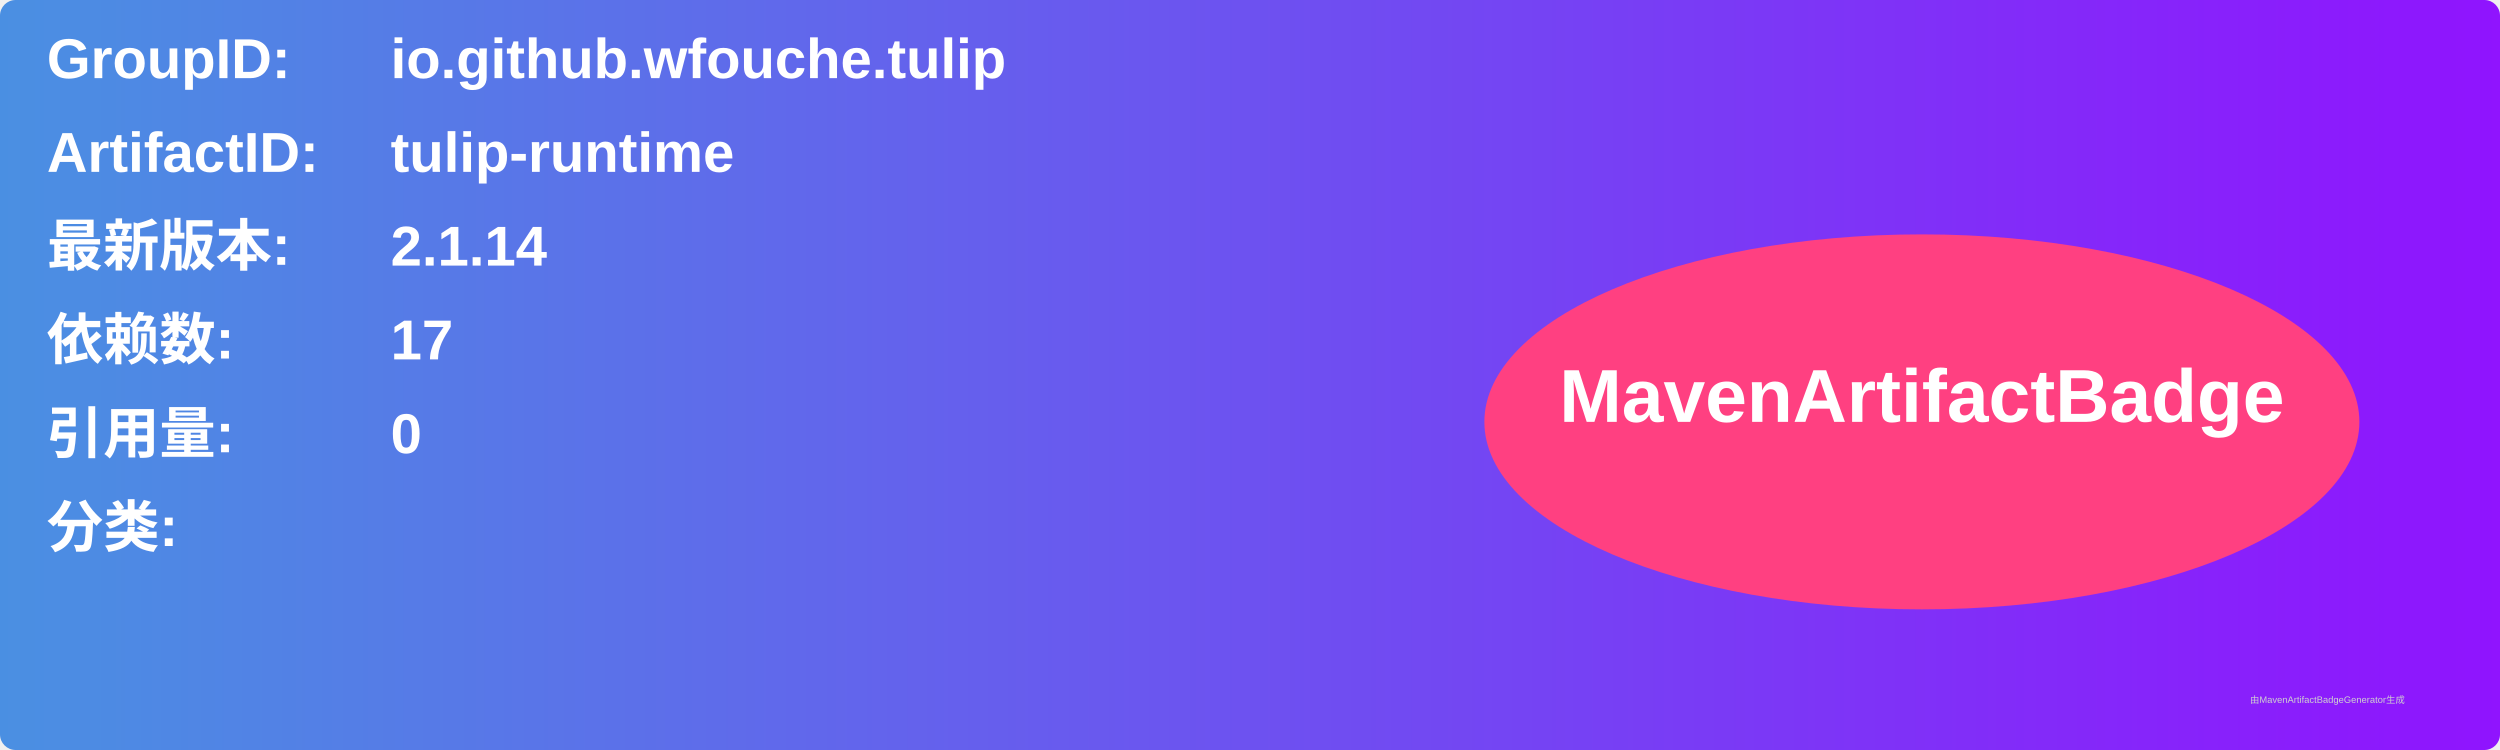
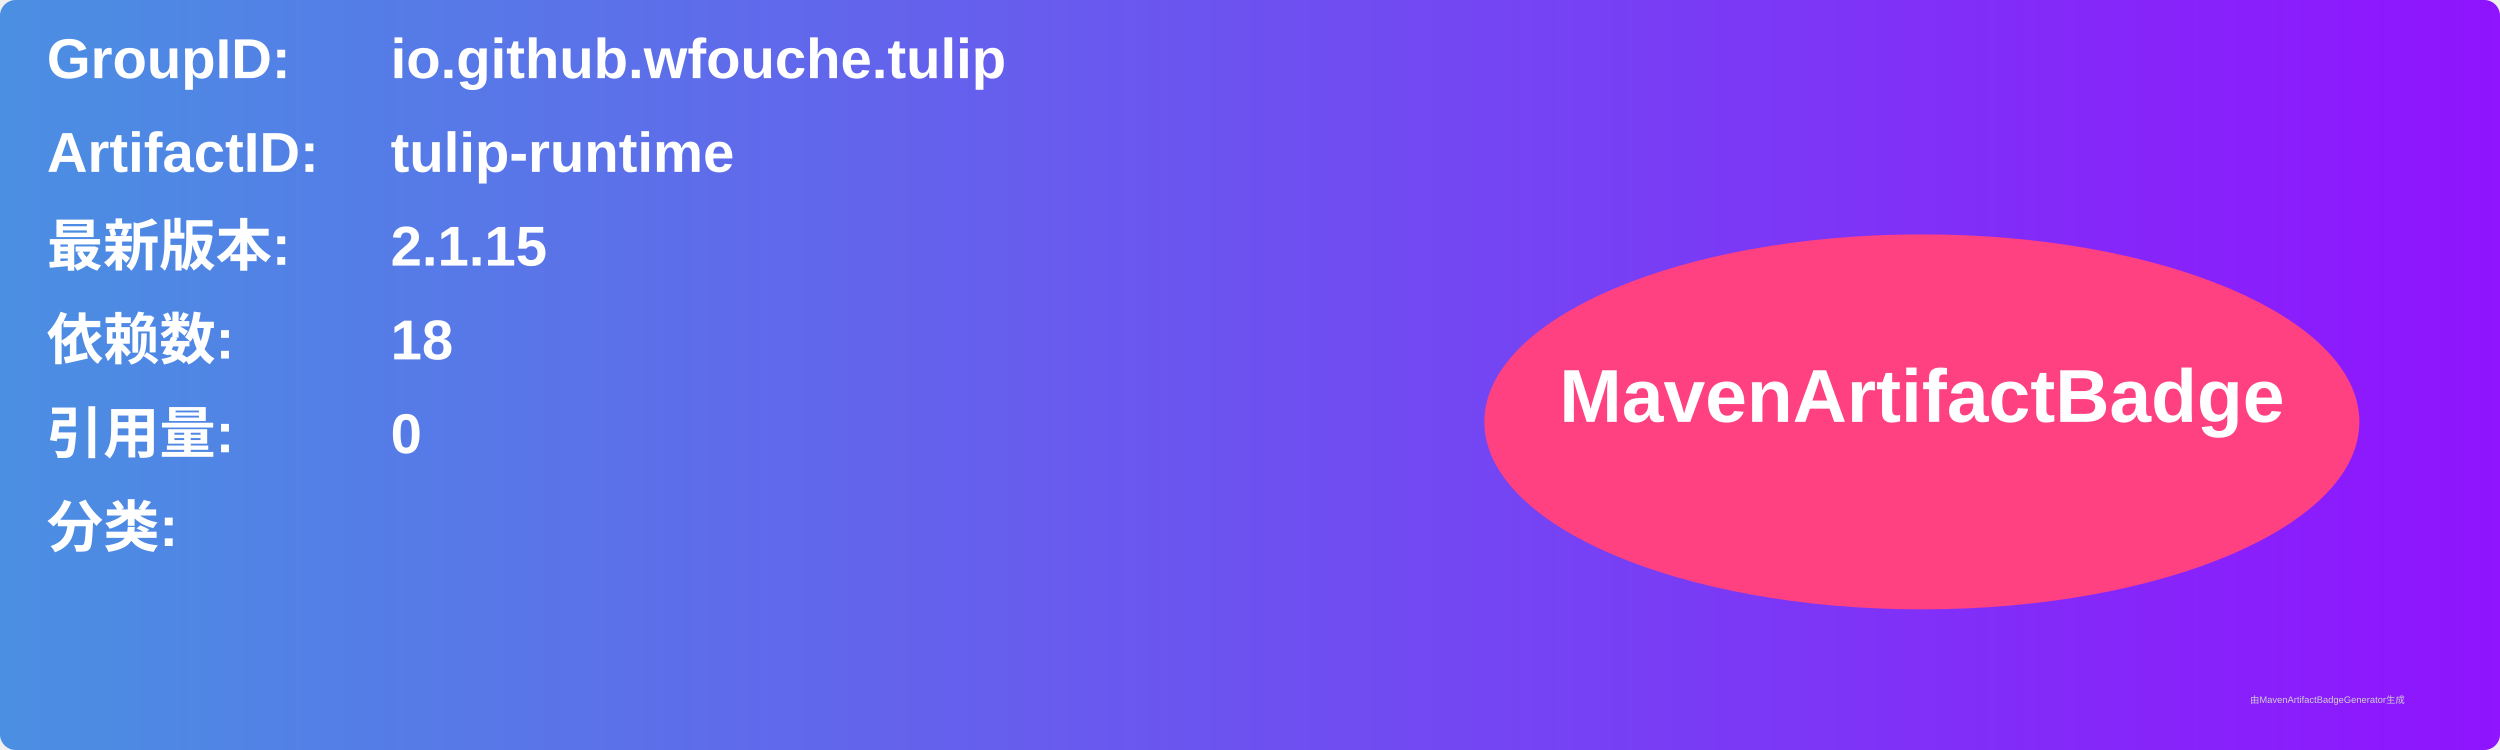
<svg xmlns="http://www.w3.org/2000/svg" width="800" height="240" viewBox="0 0 800 240">
  <linearGradient id="grad" x1="0%" y1="0%" x2="100%" y2="0%">
    <stop offset="0%" stop-color="#4a90e2" />
    <stop offset="100%" stop-color="#9013fe" />
  </linearGradient>
  <rect width="100%" height="100%" rx="5" ry="5" fill="url(#grad)" />
  <g transform="translate(15, 15)">
    <text x="0" y="10" font-family="Arial" font-size="18" fill="white" font-weight="bold" width="260">GroupID:</text>
    <text x="110" y="10" font-family="Arial" font-size="18" fill="white" font-weight="bold" width="460">io.github.wfouche.tulip</text>
    <text x="0" y="40" font-family="Arial" font-size="18" fill="white" font-weight="bold" width="260">ArtifactID:</text>
    <text x="110" y="40" font-family="Arial" font-size="18" fill="white" font-weight="bold" width="460">tulip-runtime</text>
    <text x="0" y="70" font-family="Arial" font-size="18" fill="white" font-weight="bold">最新版本:</text>
    <text x="110" y="70" font-family="Arial" font-size="18" fill="white" font-weight="bold">
-       <tspan font-weight="bold">2.1.14</tspan>
+       <tspan font-weight="bold">2.1.15</tspan>
    </text>
    <text x="0" y="100" font-family="Arial" font-size="18" fill="white" font-weight="bold">依赖数: </text>
    <text x="110" y="100" font-family="Arial" font-size="18" fill="white">
-       <tspan font-weight="bold">17</tspan>
+       <tspan font-weight="bold">18</tspan>
    </text>
    <text x="0" y="130" font-family="Arial" font-size="18" fill="white" font-weight="bold">引用量: </text>
    <text x="110" y="130" font-family="Arial" font-size="18" fill="white">
      <tspan font-weight="bold">0</tspan>
    </text>
    <text x="0" y="160" font-family="Arial" font-size="18" fill="white" font-weight="bold">分类:</text>
    <text x="10" y="190" font-family="Arial" font-size="10" fill="white">
      <tspan font-weight="bold" />
    </text>
    <ellipse cx="600" cy="120" rx="140" ry="60" fill="#ff4081" />
    <text x="600" y="120" text-anchor="middle" font-family="Arial" font-size="24" fill="white" font-weight="bold">MavenArtifactBadge</text>
  </g>
  <text x="720" y="225" font-family="Arial" font-size="3" fill="#d0d0d0">由MavenArtifactBadgeGenerator生成</text>
</svg>
